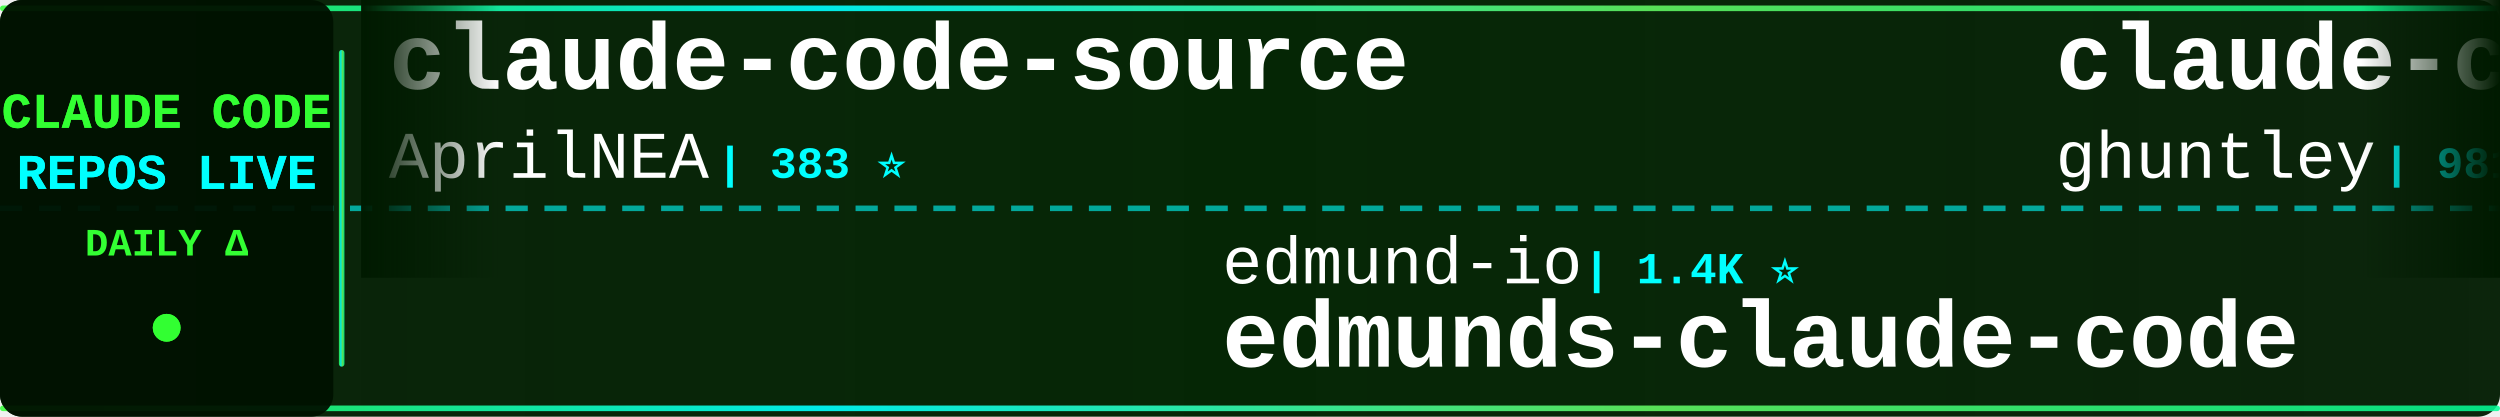
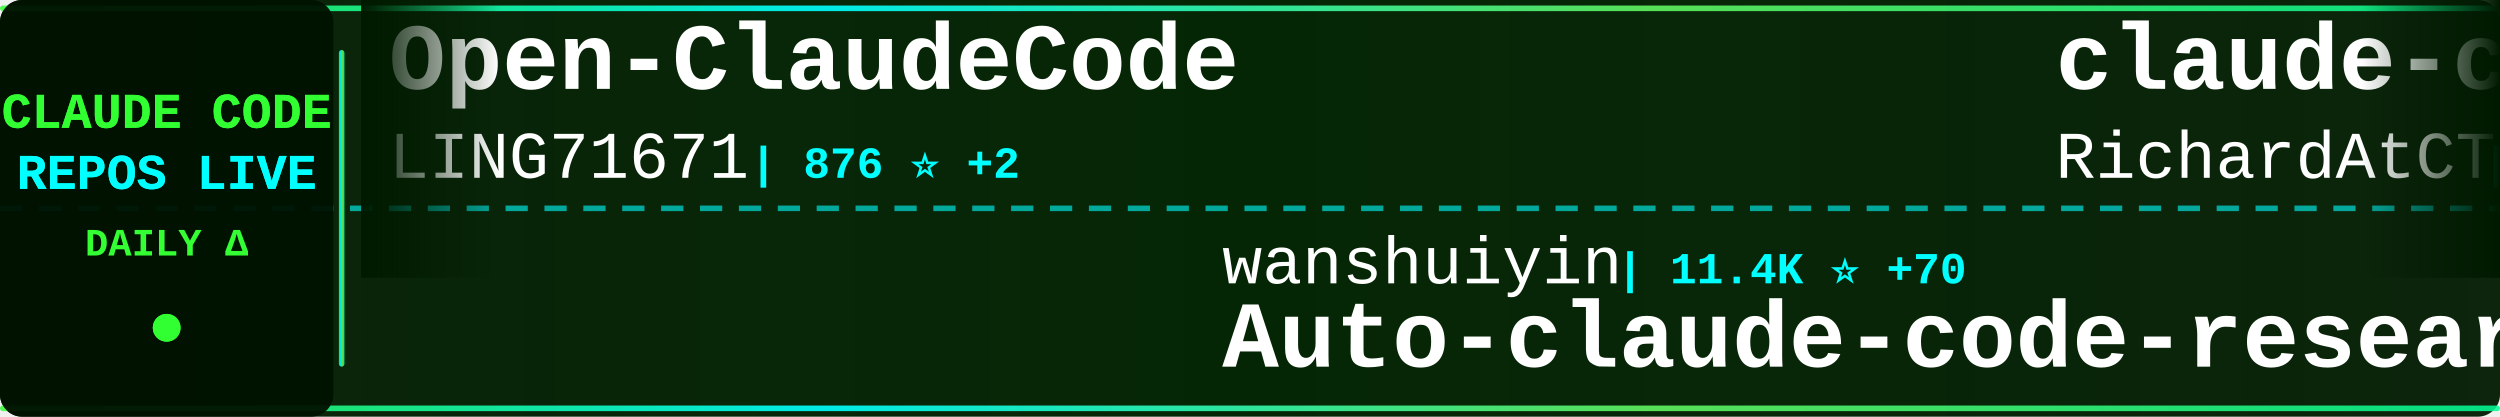
<svg xmlns="http://www.w3.org/2000/svg" width="900" height="150">
  <defs>
    <linearGradient id="tickerBg" x1="0%" y1="0%" x2="100%" y2="0%">
      <stop offset="0%" style="stop-color:#001a00;stop-opacity:0.95" />
      <stop offset="50%" style="stop-color:#002200;stop-opacity:0.98" />
      <stop offset="100%" style="stop-color:#001a00;stop-opacity:0.95" />
    </linearGradient>
    <linearGradient id="borderGrad" x1="0%" y1="0%" x2="100%" y2="0%">
      <stop offset="0%" style="stop-color:#33ff33;stop-opacity:0.85">
        <animate attributeName="stop-opacity" values="0.85;1;0.85" dur="2s" repeatCount="indefinite" />
      </stop>
      <stop offset="33%" style="stop-color:#00ffff;stop-opacity:0.9">
        <animate attributeName="stop-opacity" values="0.9;1;0.9" dur="2.2s" repeatCount="indefinite" />
      </stop>
      <stop offset="66%" style="stop-color:#66ff66;stop-opacity:0.85">
        <animate attributeName="stop-opacity" values="0.85;1;0.85" dur="1.8s" repeatCount="indefinite" />
      </stop>
      <stop offset="100%" style="stop-color:#00ff99;stop-opacity:0.85">
        <animate attributeName="stop-opacity" values="0.85;1;0.85" dur="2s" repeatCount="indefinite" />
      </stop>
    </linearGradient>
    <filter id="textGlow">
      <feGaussianBlur stdDeviation="0.1" result="coloredBlur" />
      <feMerge>
        <feMergeNode in="coloredBlur" />
        <feMergeNode in="SourceGraphic" />
      </feMerge>
    </filter>
    <filter id="metricGlow">
      <feGaussianBlur stdDeviation="0.2" result="coloredBlur" />
      <feMerge>
        <feMergeNode in="coloredBlur" />
        <feMergeNode in="SourceGraphic" />
      </feMerge>
    </filter>
    <linearGradient id="leftFade" x1="0%" y1="0%" x2="100%" y2="0%">
      <stop offset="0%" style="stop-color:#001a00;stop-opacity:1" />
      <stop offset="100%" style="stop-color:#001a00;stop-opacity:0" />
    </linearGradient>
    <linearGradient id="rightFade" x1="0%" y1="0%" x2="100%" y2="0%">
      <stop offset="0%" style="stop-color:#001a00;stop-opacity:0" />
      <stop offset="100%" style="stop-color:#001a00;stop-opacity:1" />
    </linearGradient>
  </defs>
  <rect width="900" height="150" fill="url(#tickerBg)" rx="8" />
  <rect x="0" y="2" width="900" height="2" fill="url(#borderGrad)" rx="1" />
  <rect x="0" y="146" width="900" height="2" fill="url(#borderGrad)" rx="1" />
  <line x1="0" y1="75" x2="900" y2="75" stroke="#00ffff" stroke-width="2" stroke-dasharray="8 6" opacity="0.6" />
  <rect x="0" y="0" width="120" height="150" fill="#001100" opacity="0.95" rx="8" />
  <text x="60" y="46" font-family="'Courier New', monospace" font-size="18" font-weight="bold" fill="#33ff33" text-anchor="middle" filter="url(#textGlow)">
    CLAUDE CODE
  </text>
  <text x="60" y="68" font-family="'Courier New', monospace" font-size="18" font-weight="bold" fill="#00ffff" text-anchor="middle" filter="url(#textGlow)">
    REPOS LIVE
  </text>
  <text x="60" y="92" font-family="'Courier New', monospace" font-size="14" font-weight="bold" fill="#33ff33" text-anchor="middle">
    DAILY Δ
  </text>
  <circle cx="60" cy="118" r="5" fill="#33ff33" filter="url(#metricGlow)">
    <animate attributeName="r" values="4;6;4" dur="1.5s" repeatCount="indefinite" />
    <animate attributeName="opacity" values="0.6;1;0.6" dur="1.5s" repeatCount="indefinite" />
  </circle>
  <rect x="122" y="18" width="2" height="114" fill="url(#borderGrad)" rx="1" />
  <clipPath id="tickerClip">
    <rect x="130" y="0" width="770" height="150" />
  </clipPath>
  <g clip-path="url(#tickerClip)">
    <g id="tickerItems">
      <animateTransform attributeName="transform" attributeType="XML" type="translate" from="0 0" to="-3000 0" dur="54s" repeatCount="indefinite" />
      <g transform="translate(0, 0)">
-         <text x="140" y="32" font-family="'Courier New', monospace" font-size="34" font-weight="bold" fill="#ffffff">claude-code-source</text>
-         <text x="140" y="64" font-family="'Courier New', monospace" font-size="24" font-weight="normal" fill="#ffffff" opacity="1.0">AprilNEA</text>
-         <text x="258" y="64" font-family="'Courier New', monospace" font-size="16" font-weight="bold" fill="#00ffff"> | 383 ⭐</text>
+         <text x="140" y="32" font-family="'Courier New', monospace" font-size="34" font-weight="bold" fill="#ffffff">Open-ClaudeCode</text>
+         <text x="140" y="64" font-family="'Courier New', monospace" font-size="24" font-weight="normal" fill="#ffffff" opacity="1.0">LING71671</text>
+         <text x="270" y="64" font-family="'Courier New', monospace" font-size="16" font-weight="bold" fill="#00ffff"> | 876 ⭐ +2</text>
      </g>
      <g transform="translate(300, 0)">
-         <text x="140" y="102" font-family="'Courier New', monospace" font-size="24" font-weight="normal" fill="#ffffff" opacity="1.0">edmund-io</text>
-         <text x="270" y="102" font-family="'Courier New', monospace" font-size="16" font-weight="bold" fill="#00ffff"> | 1.4K ⭐</text>
-         <text x="140" y="132" font-family="'Courier New', monospace" font-size="34" font-weight="bold" fill="#ffffff">edmunds-claude-code</text>
+         <text x="140" y="102" font-family="'Courier New', monospace" font-size="24" font-weight="normal" fill="#ffffff" opacity="1.0">wanshuiyin</text>
+         <text x="282" y="102" font-family="'Courier New', monospace" font-size="16" font-weight="bold" fill="#00ffff"> | 11.4K ⭐ +70</text>
+         <text x="140" y="132" font-family="'Courier New', monospace" font-size="34" font-weight="bold" fill="#ffffff">Auto-claude-code-researc...</text>
      </g>
      <g transform="translate(600, 0)">
-         <text x="140" y="32" font-family="'Courier New', monospace" font-size="34" font-weight="bold" fill="#ffffff">claude-code-source-code-...</text>
-         <text x="140" y="64" font-family="'Courier New', monospace" font-size="24" font-weight="normal" fill="#ffffff" opacity="1.0">ghuntley</text>
-         <text x="258" y="64" font-family="'Courier New', monospace" font-size="16" font-weight="bold" fill="#00ffff"> | 981 ⭐</text>
+         <text x="140" y="32" font-family="'Courier New', monospace" font-size="34" font-weight="bold" fill="#ffffff">claude-code-telegram</text>
+         <text x="140" y="64" font-family="'Courier New', monospace" font-size="24" font-weight="normal" fill="#ffffff" opacity="1.0">RichardAtCT</text>
+         <text x="294" y="64" font-family="'Courier New', monospace" font-size="16" font-weight="bold" fill="#00ffff"> | 2.7K ⭐ +3</text>
      </g>
      <g transform="translate(900, 0)">
-         <text x="140" y="102" font-family="'Courier New', monospace" font-size="24" font-weight="normal" fill="#ffffff" opacity="1.0">disler</text>
-         <text x="234" y="102" font-family="'Courier New', monospace" font-size="16" font-weight="bold" fill="#00ffff"> | 3.7K ⭐ +3</text>
-         <text x="140" y="132" font-family="'Courier New', monospace" font-size="34" font-weight="bold" fill="#ffffff">claude-code-hooks-master...</text>
+         <text x="140" y="102" font-family="'Courier New', monospace" font-size="24" font-weight="normal" fill="#ffffff" opacity="1.0">jarmuine</text>
+         <text x="258" y="102" font-family="'Courier New', monospace" font-size="16" font-weight="bold" fill="#00ffff"> | 2.2K ⭐ +2</text>
+         <text x="140" y="132" font-family="'Courier New', monospace" font-size="34" font-weight="bold" fill="#ffffff">claude-code</text>
      </g>
      <g transform="translate(1200, 0)">
-         <text x="140" y="32" font-family="'Courier New', monospace" font-size="34" font-weight="bold" fill="#ffffff">antigravity-awesome-skil...</text>
-         <text x="140" y="64" font-family="'Courier New', monospace" font-size="24" font-weight="normal" fill="#ffffff" opacity="1.0">sickn33</text>
-         <text x="246" y="64" font-family="'Courier New', monospace" font-size="16" font-weight="bold" fill="#00ffff"> | 39.6K ⭐ +125</text>
+         <text x="140" y="32" font-family="'Courier New', monospace" font-size="34" font-weight="bold" fill="#ffffff">claude-code-my-workflow</text>
+         <text x="140" y="64" font-family="'Courier New', monospace" font-size="24" font-weight="normal" fill="#ffffff" opacity="1.0">pedrohcgs</text>
+         <text x="270" y="64" font-family="'Courier New', monospace" font-size="16" font-weight="bold" fill="#00ffff"> | 1.2K ⭐ +9</text>
      </g>
      <g transform="translate(1500, 0)">
-         <text x="140" y="102" font-family="'Courier New', monospace" font-size="24" font-weight="normal" fill="#ffffff" opacity="1.0">Onewon</text>
-         <text x="234" y="102" font-family="'Courier New', monospace" font-size="16" font-weight="bold" fill="#00ffff"> | 181 ⭐</text>
-         <text x="140" y="132" font-family="'Courier New', monospace" font-size="34" font-weight="bold" fill="#ffffff">claude-code</text>
+         <text x="140" y="102" font-family="'Courier New', monospace" font-size="24" font-weight="normal" fill="#ffffff" opacity="1.0">lintsinghua</text>
+         <text x="294" y="102" font-family="'Courier New', monospace" font-size="16" font-weight="bold" fill="#00ffff"> | 3.5K ⭐ +13</text>
+         <text x="140" y="132" font-family="'Courier New', monospace" font-size="34" font-weight="bold" fill="#ffffff">claude-code-book</text>
      </g>
      <g transform="translate(1800, 0)">
-         <text x="140" y="32" font-family="'Courier New', monospace" font-size="34" font-weight="bold" fill="#ffffff">claude-code-source</text>
-         <text x="140" y="64" font-family="'Courier New', monospace" font-size="24" font-weight="normal" fill="#ffffff" opacity="1.0">JrCx7scC</text>
-         <text x="258" y="64" font-family="'Courier New', monospace" font-size="16" font-weight="bold" fill="#00ffff"> | 369 ⭐</text>
+         <text x="140" y="32" font-family="'Courier New', monospace" font-size="34" font-weight="bold" fill="#ffffff">claude-code-proxy</text>
+         <text x="140" y="64" font-family="'Courier New', monospace" font-size="24" font-weight="normal" fill="#ffffff" opacity="1.0">fuergaosi233</text>
+         <text x="306" y="64" font-family="'Courier New', monospace" font-size="16" font-weight="bold" fill="#00ffff"> | 2.6K ⭐ +2</text>
      </g>
      <g transform="translate(2100, 0)">
-         <text x="140" y="102" font-family="'Courier New', monospace" font-size="24" font-weight="normal" fill="#ffffff" opacity="1.0">Windy3f3f3f3f</text>
-         <text x="318" y="102" font-family="'Courier New', monospace" font-size="16" font-weight="bold" fill="#00ffff"> | 1.3K ⭐ +11</text>
-         <text x="140" y="132" font-family="'Courier New', monospace" font-size="34" font-weight="bold" fill="#ffffff">claude-code-from-scratch</text>
+         <text x="140" y="102" font-family="'Courier New', monospace" font-size="24" font-weight="normal" fill="#ffffff" opacity="1.0">nicedreamzapp</text>
+         <text x="318" y="102" font-family="'Courier New', monospace" font-size="16" font-weight="bold" fill="#00ffff"> | 2.7K ⭐</text>
+         <text x="140" y="132" font-family="'Courier New', monospace" font-size="34" font-weight="bold" fill="#ffffff">claude-code-local</text>
      </g>
      <g transform="translate(2400, 0)">
-         <text x="140" y="32" font-family="'Courier New', monospace" font-size="34" font-weight="bold" fill="#ffffff">claude-code-router</text>
-         <text x="140" y="64" font-family="'Courier New', monospace" font-size="24" font-weight="normal" fill="#ffffff" opacity="1.0">musistudio</text>
-         <text x="282" y="64" font-family="'Courier New', monospace" font-size="16" font-weight="bold" fill="#00ffff"> | 34.7K ⭐ +31</text>
+         <text x="140" y="32" font-family="'Courier New', monospace" font-size="34" font-weight="bold" fill="#ffffff">claude-code-sub-agents</text>
+         <text x="140" y="64" font-family="'Courier New', monospace" font-size="24" font-weight="normal" fill="#ffffff" opacity="1.0">lst97</text>
+         <text x="222" y="64" font-family="'Courier New', monospace" font-size="16" font-weight="bold" fill="#00ffff"> | 1.6K ⭐ +1</text>
      </g>
      <g transform="translate(2700, 0)">
-         <text x="140" y="102" font-family="'Courier New', monospace" font-size="24" font-weight="normal" fill="#ffffff" opacity="1.0">huangserva</text>
-         <text x="282" y="102" font-family="'Courier New', monospace" font-size="16" font-weight="bold" fill="#00ffff"> | 595 ⭐ +1</text>
-         <text x="140" y="132" font-family="'Courier New', monospace" font-size="34" font-weight="bold" fill="#ffffff">claude-code-cli</text>
+         <text x="140" y="102" font-family="'Courier New', monospace" font-size="24" font-weight="normal" fill="#ffffff" opacity="1.0">feiskyer</text>
+         <text x="258" y="102" font-family="'Courier New', monospace" font-size="16" font-weight="bold" fill="#00ffff"> | 1.5K ⭐ +3</text>
+         <text x="140" y="132" font-family="'Courier New', monospace" font-size="34" font-weight="bold" fill="#ffffff">claude-code-settings</text>
      </g>
      <g transform="translate(3000, 0)">
-         <text x="140" y="32" font-family="'Courier New', monospace" font-size="34" font-weight="bold" fill="#ffffff">claude-code-source</text>
-         <text x="140" y="64" font-family="'Courier New', monospace" font-size="24" font-weight="normal" fill="#ffffff" opacity="1.0">AprilNEA</text>
-         <text x="258" y="64" font-family="'Courier New', monospace" font-size="16" font-weight="bold" fill="#00ffff"> | 383 ⭐</text>
+         <text x="140" y="32" font-family="'Courier New', monospace" font-size="34" font-weight="bold" fill="#ffffff">Open-ClaudeCode</text>
+         <text x="140" y="64" font-family="'Courier New', monospace" font-size="24" font-weight="normal" fill="#ffffff" opacity="1.0">LING71671</text>
+         <text x="270" y="64" font-family="'Courier New', monospace" font-size="16" font-weight="bold" fill="#00ffff"> | 876 ⭐ +2</text>
      </g>
      <g transform="translate(3300, 0)">
-         <text x="140" y="102" font-family="'Courier New', monospace" font-size="24" font-weight="normal" fill="#ffffff" opacity="1.0">edmund-io</text>
-         <text x="270" y="102" font-family="'Courier New', monospace" font-size="16" font-weight="bold" fill="#00ffff"> | 1.4K ⭐</text>
-         <text x="140" y="132" font-family="'Courier New', monospace" font-size="34" font-weight="bold" fill="#ffffff">edmunds-claude-code</text>
+         <text x="140" y="102" font-family="'Courier New', monospace" font-size="24" font-weight="normal" fill="#ffffff" opacity="1.0">wanshuiyin</text>
+         <text x="282" y="102" font-family="'Courier New', monospace" font-size="16" font-weight="bold" fill="#00ffff"> | 11.4K ⭐ +70</text>
+         <text x="140" y="132" font-family="'Courier New', monospace" font-size="34" font-weight="bold" fill="#ffffff">Auto-claude-code-researc...</text>
      </g>
      <g transform="translate(3600, 0)">
-         <text x="140" y="32" font-family="'Courier New', monospace" font-size="34" font-weight="bold" fill="#ffffff">claude-code-source-code-...</text>
-         <text x="140" y="64" font-family="'Courier New', monospace" font-size="24" font-weight="normal" fill="#ffffff" opacity="1.0">ghuntley</text>
-         <text x="258" y="64" font-family="'Courier New', monospace" font-size="16" font-weight="bold" fill="#00ffff"> | 981 ⭐</text>
+         <text x="140" y="32" font-family="'Courier New', monospace" font-size="34" font-weight="bold" fill="#ffffff">claude-code-telegram</text>
+         <text x="140" y="64" font-family="'Courier New', monospace" font-size="24" font-weight="normal" fill="#ffffff" opacity="1.0">RichardAtCT</text>
+         <text x="294" y="64" font-family="'Courier New', monospace" font-size="16" font-weight="bold" fill="#00ffff"> | 2.7K ⭐ +3</text>
      </g>
      <g transform="translate(3900, 0)">
-         <text x="140" y="102" font-family="'Courier New', monospace" font-size="24" font-weight="normal" fill="#ffffff" opacity="1.0">disler</text>
-         <text x="234" y="102" font-family="'Courier New', monospace" font-size="16" font-weight="bold" fill="#00ffff"> | 3.7K ⭐ +3</text>
-         <text x="140" y="132" font-family="'Courier New', monospace" font-size="34" font-weight="bold" fill="#ffffff">claude-code-hooks-master...</text>
+         <text x="140" y="102" font-family="'Courier New', monospace" font-size="24" font-weight="normal" fill="#ffffff" opacity="1.0">jarmuine</text>
+         <text x="258" y="102" font-family="'Courier New', monospace" font-size="16" font-weight="bold" fill="#00ffff"> | 2.2K ⭐ +2</text>
+         <text x="140" y="132" font-family="'Courier New', monospace" font-size="34" font-weight="bold" fill="#ffffff">claude-code</text>
      </g>
    </g>
  </g>
  <rect x="130" y="0" width="50" height="100" fill="url(#leftFade)" />
  <rect x="850" y="0" width="50" height="100" fill="url(#rightFade)" />
</svg>
